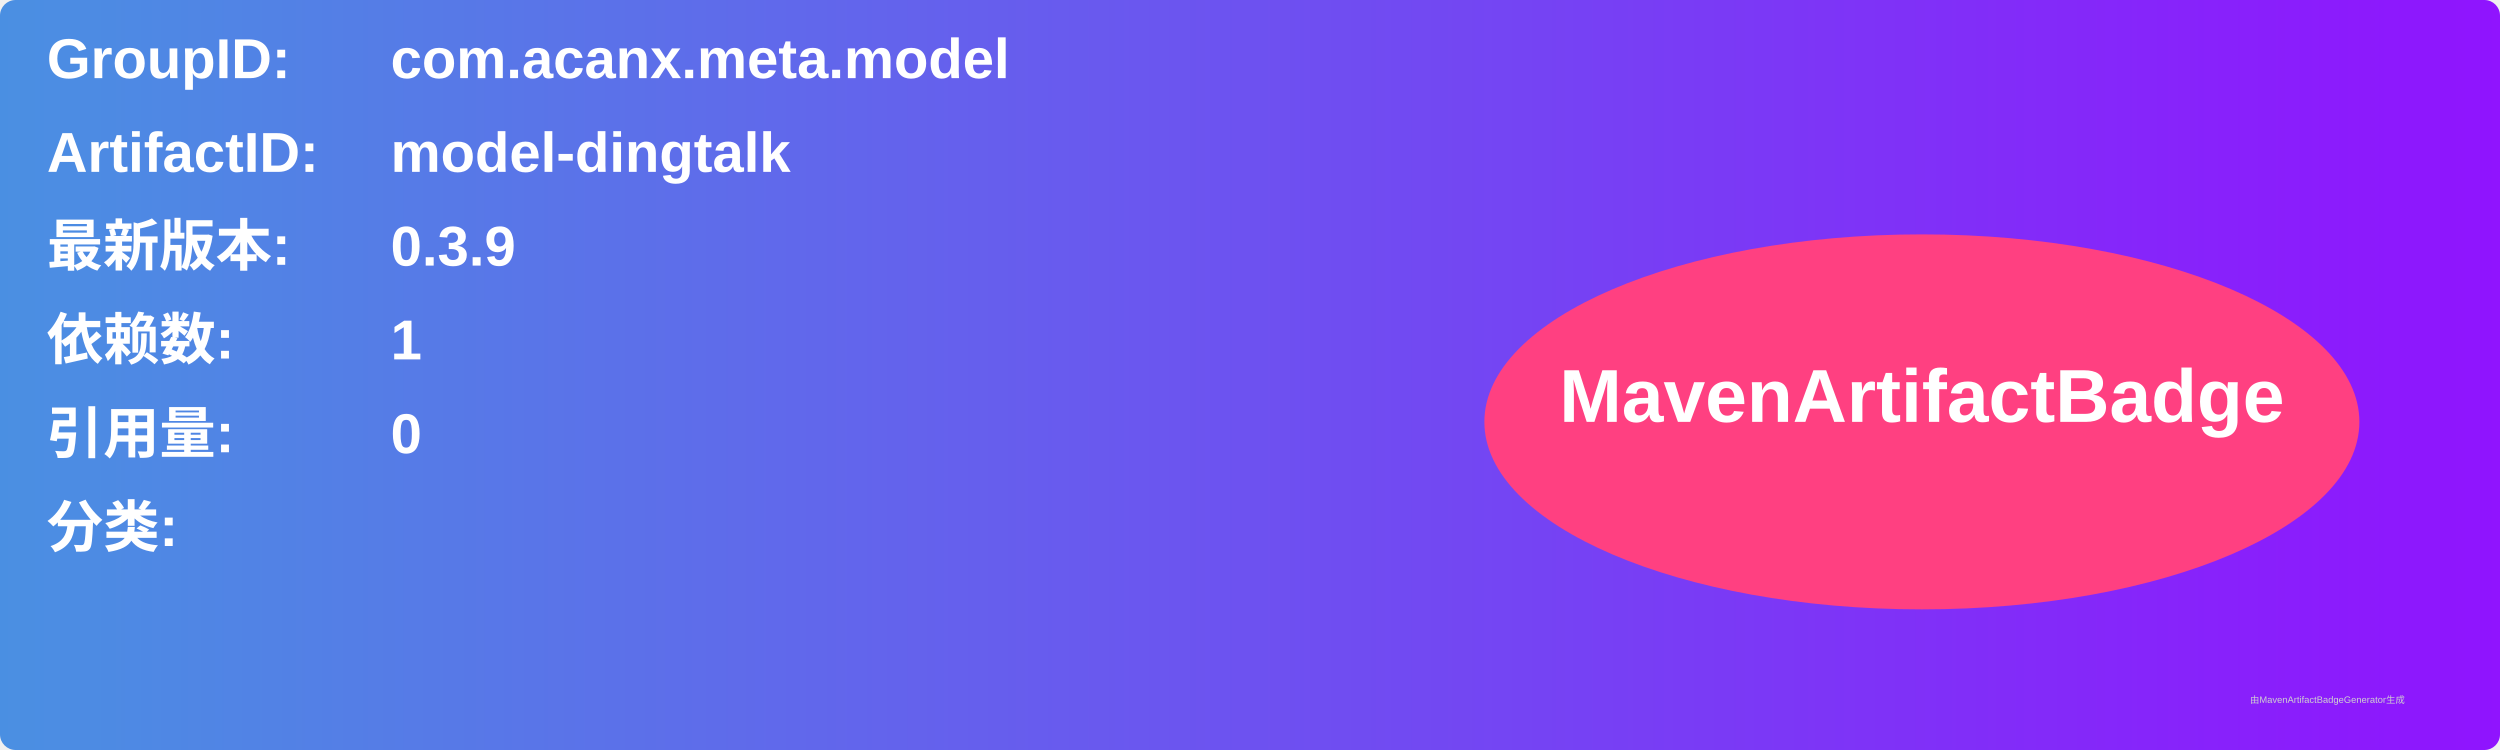
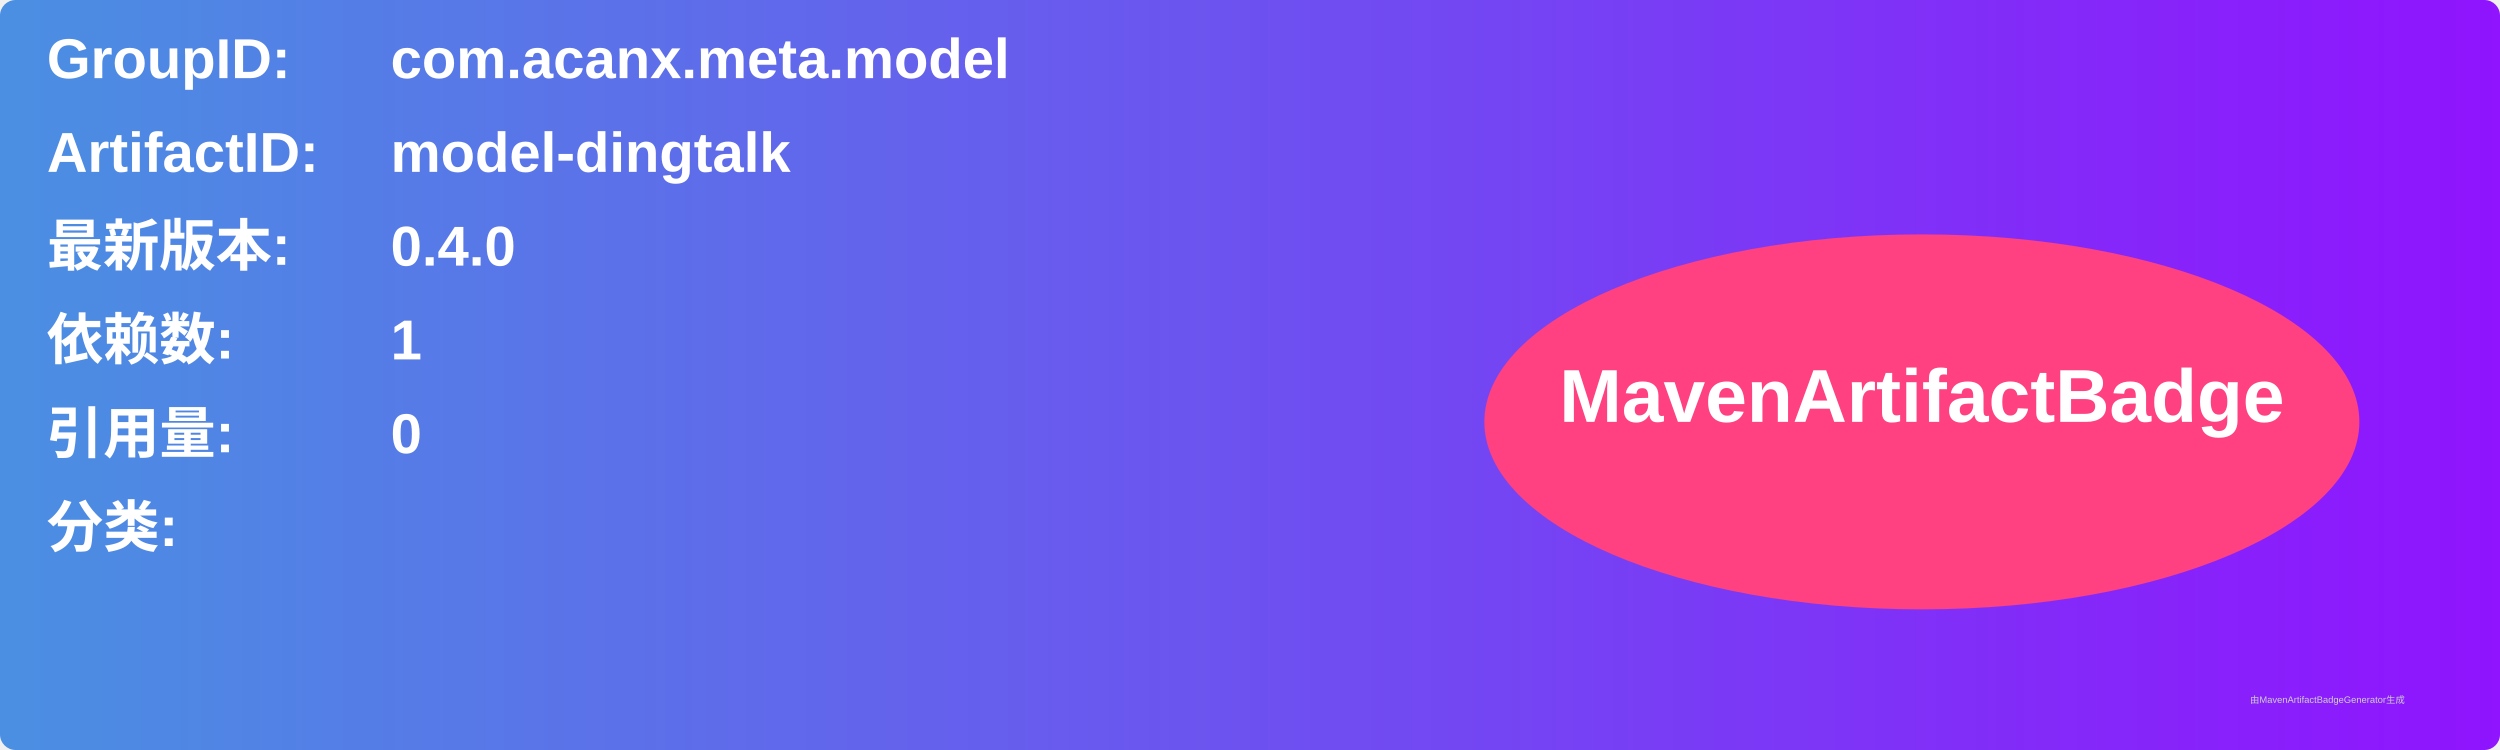
<svg xmlns="http://www.w3.org/2000/svg" width="800" height="240" viewBox="0 0 800 240">
  <linearGradient id="grad" x1="0%" y1="0%" x2="100%" y2="0%">
    <stop offset="0%" stop-color="#4a90e2" />
    <stop offset="100%" stop-color="#9013fe" />
  </linearGradient>
  <rect width="100%" height="100%" rx="5" ry="5" fill="url(#grad)" />
  <g transform="translate(15, 15)">
    <text x="0" y="10" font-family="Arial" font-size="18" fill="white" font-weight="bold" width="260">GroupID:</text>
    <text x="110" y="10" font-family="Arial" font-size="18" fill="white" font-weight="bold" width="460">com.acanx.meta.model</text>
    <text x="0" y="40" font-family="Arial" font-size="18" fill="white" font-weight="bold" width="260">ArtifactID:</text>
    <text x="110" y="40" font-family="Arial" font-size="18" fill="white" font-weight="bold" width="460">model-dingtalk</text>
    <text x="0" y="70" font-family="Arial" font-size="18" fill="white" font-weight="bold">最新版本:</text>
    <text x="110" y="70" font-family="Arial" font-size="18" fill="white" font-weight="bold">
-       <tspan font-weight="bold">0.3.9</tspan>
+       <tspan font-weight="bold">0.4.0</tspan>
    </text>
    <text x="0" y="100" font-family="Arial" font-size="18" fill="white" font-weight="bold">依赖数: </text>
    <text x="110" y="100" font-family="Arial" font-size="18" fill="white">
      <tspan font-weight="bold">1</tspan>
    </text>
    <text x="0" y="130" font-family="Arial" font-size="18" fill="white" font-weight="bold">引用量: </text>
    <text x="110" y="130" font-family="Arial" font-size="18" fill="white">
      <tspan font-weight="bold">0</tspan>
    </text>
    <text x="0" y="160" font-family="Arial" font-size="18" fill="white" font-weight="bold">分类:</text>
    <text x="10" y="190" font-family="Arial" font-size="10" fill="white">
      <tspan font-weight="bold" />
    </text>
    <ellipse cx="600" cy="120" rx="140" ry="60" fill="#ff4081" />
    <text x="600" y="120" text-anchor="middle" font-family="Arial" font-size="24" fill="white" font-weight="bold">MavenArtifactBadge</text>
  </g>
  <text x="720" y="225" font-family="Arial" font-size="3" fill="#d0d0d0">由MavenArtifactBadgeGenerator生成</text>
</svg>
